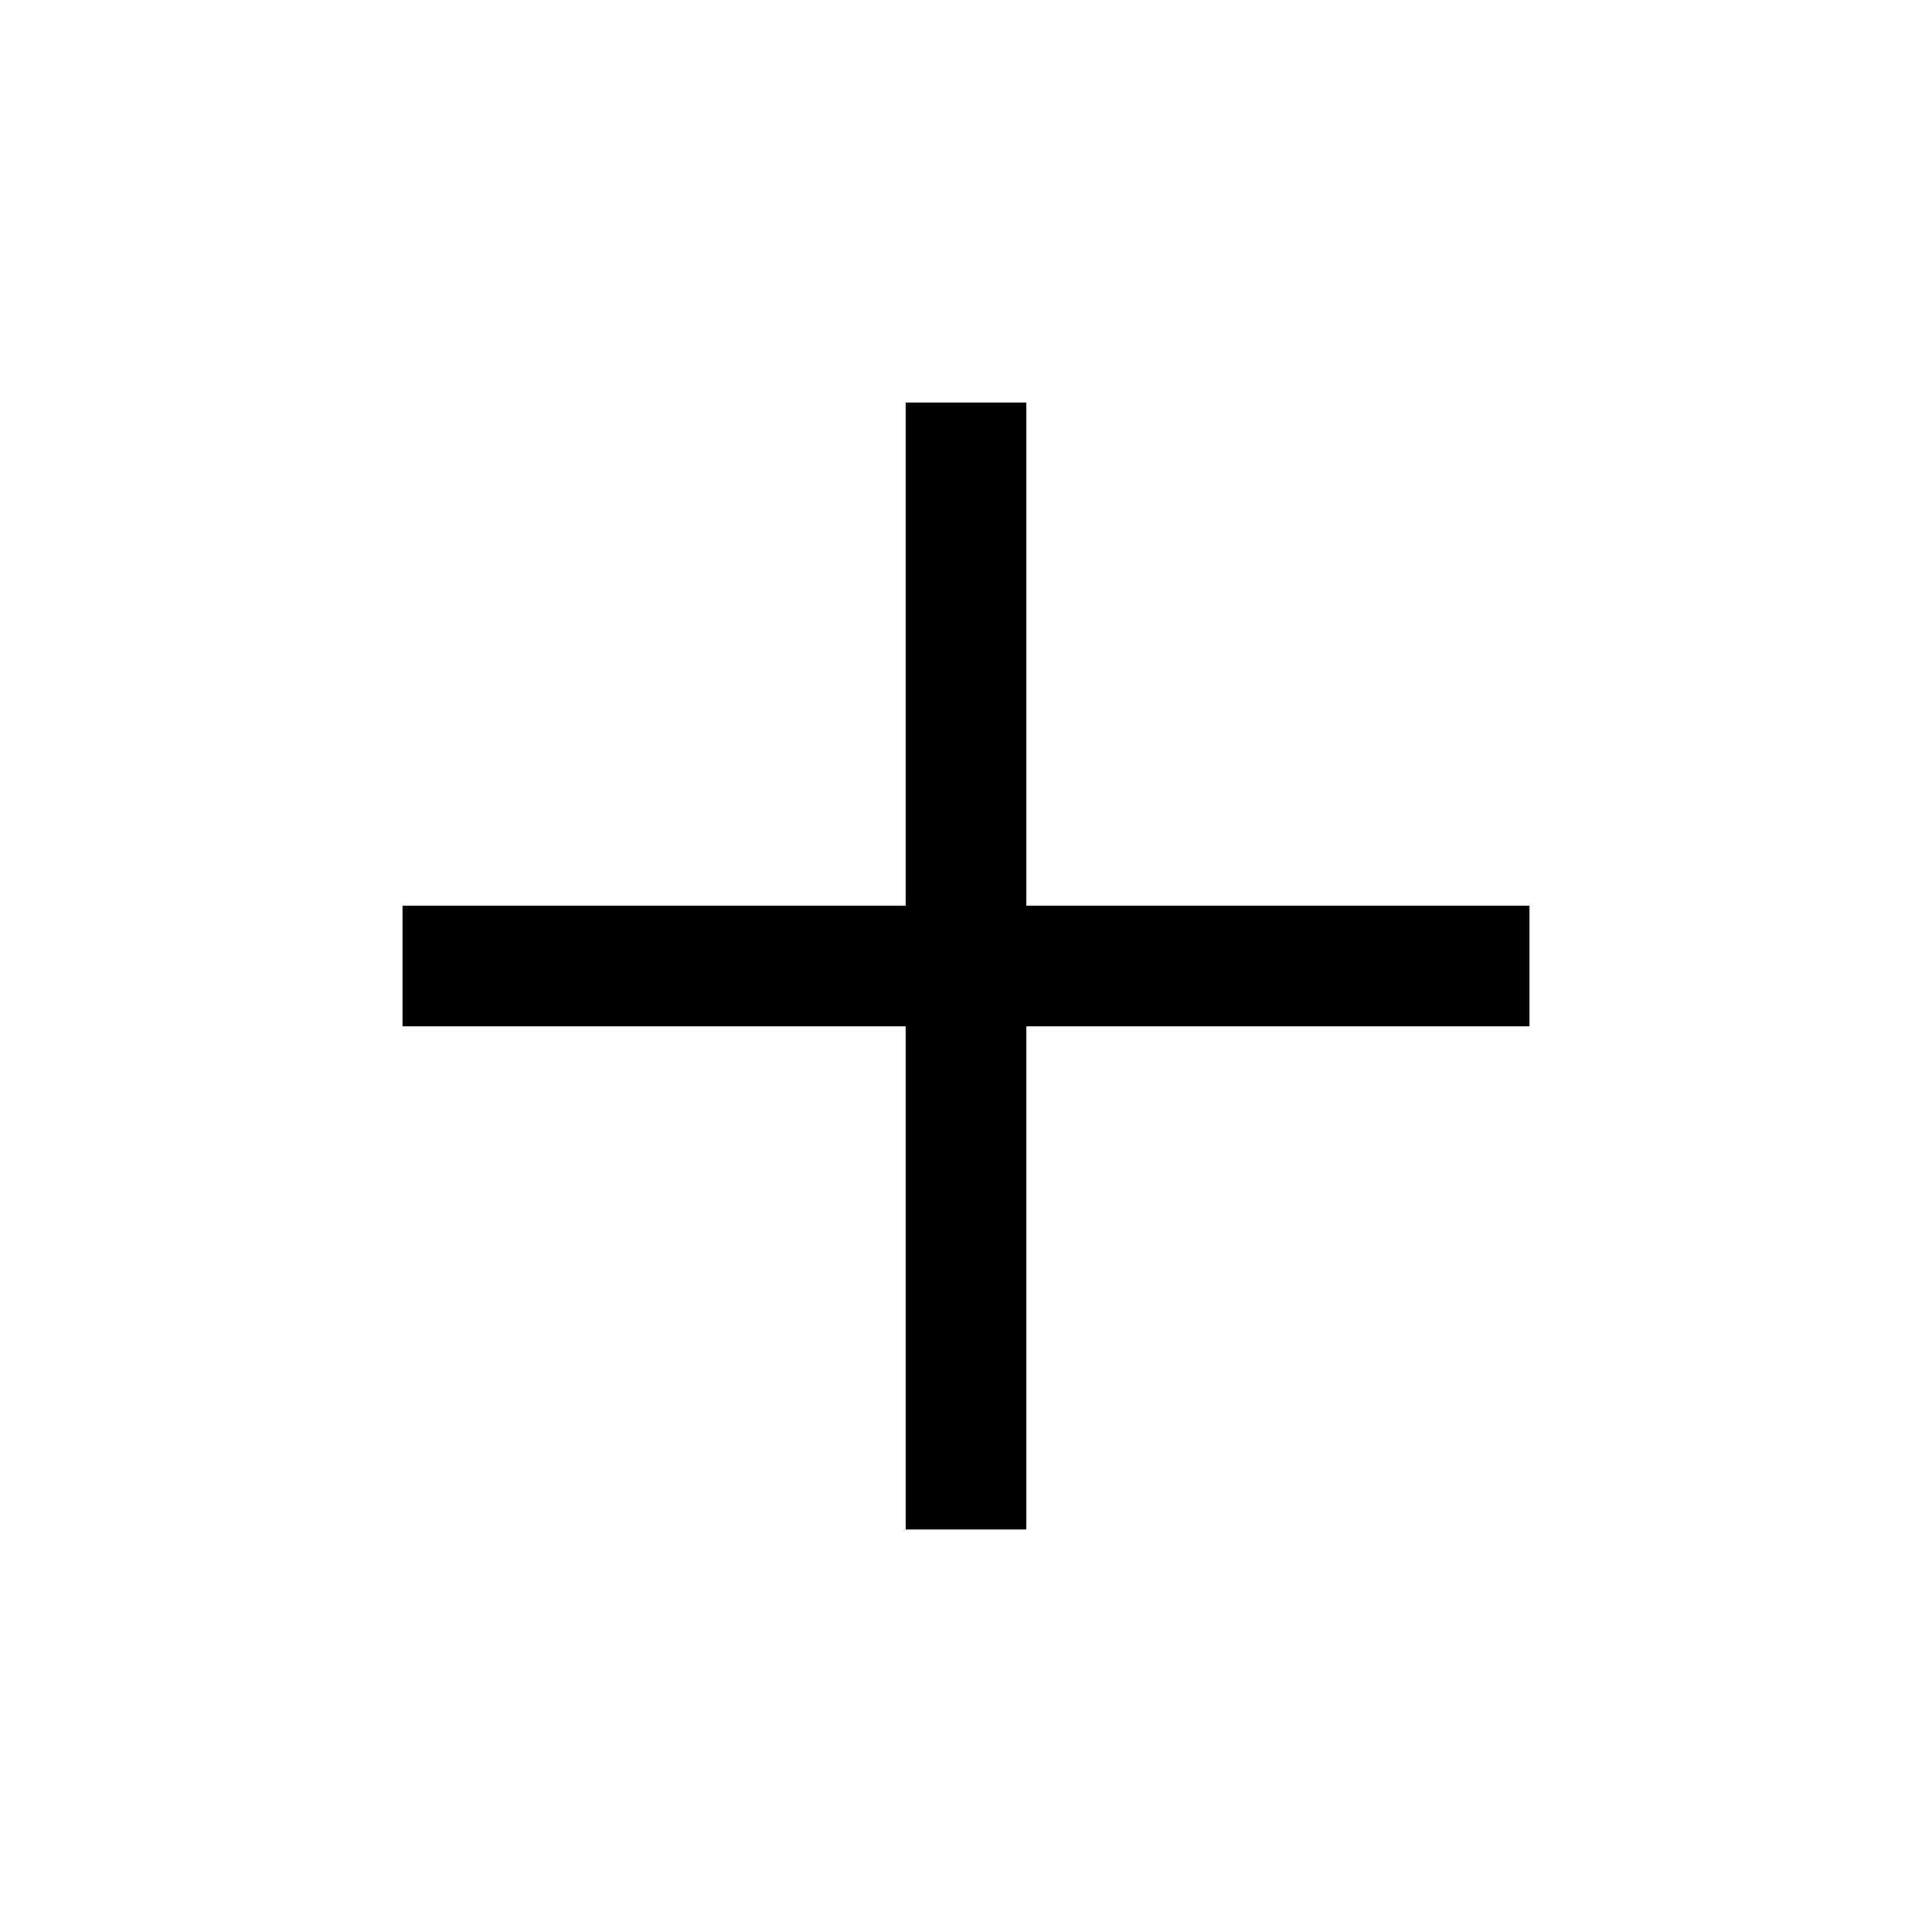
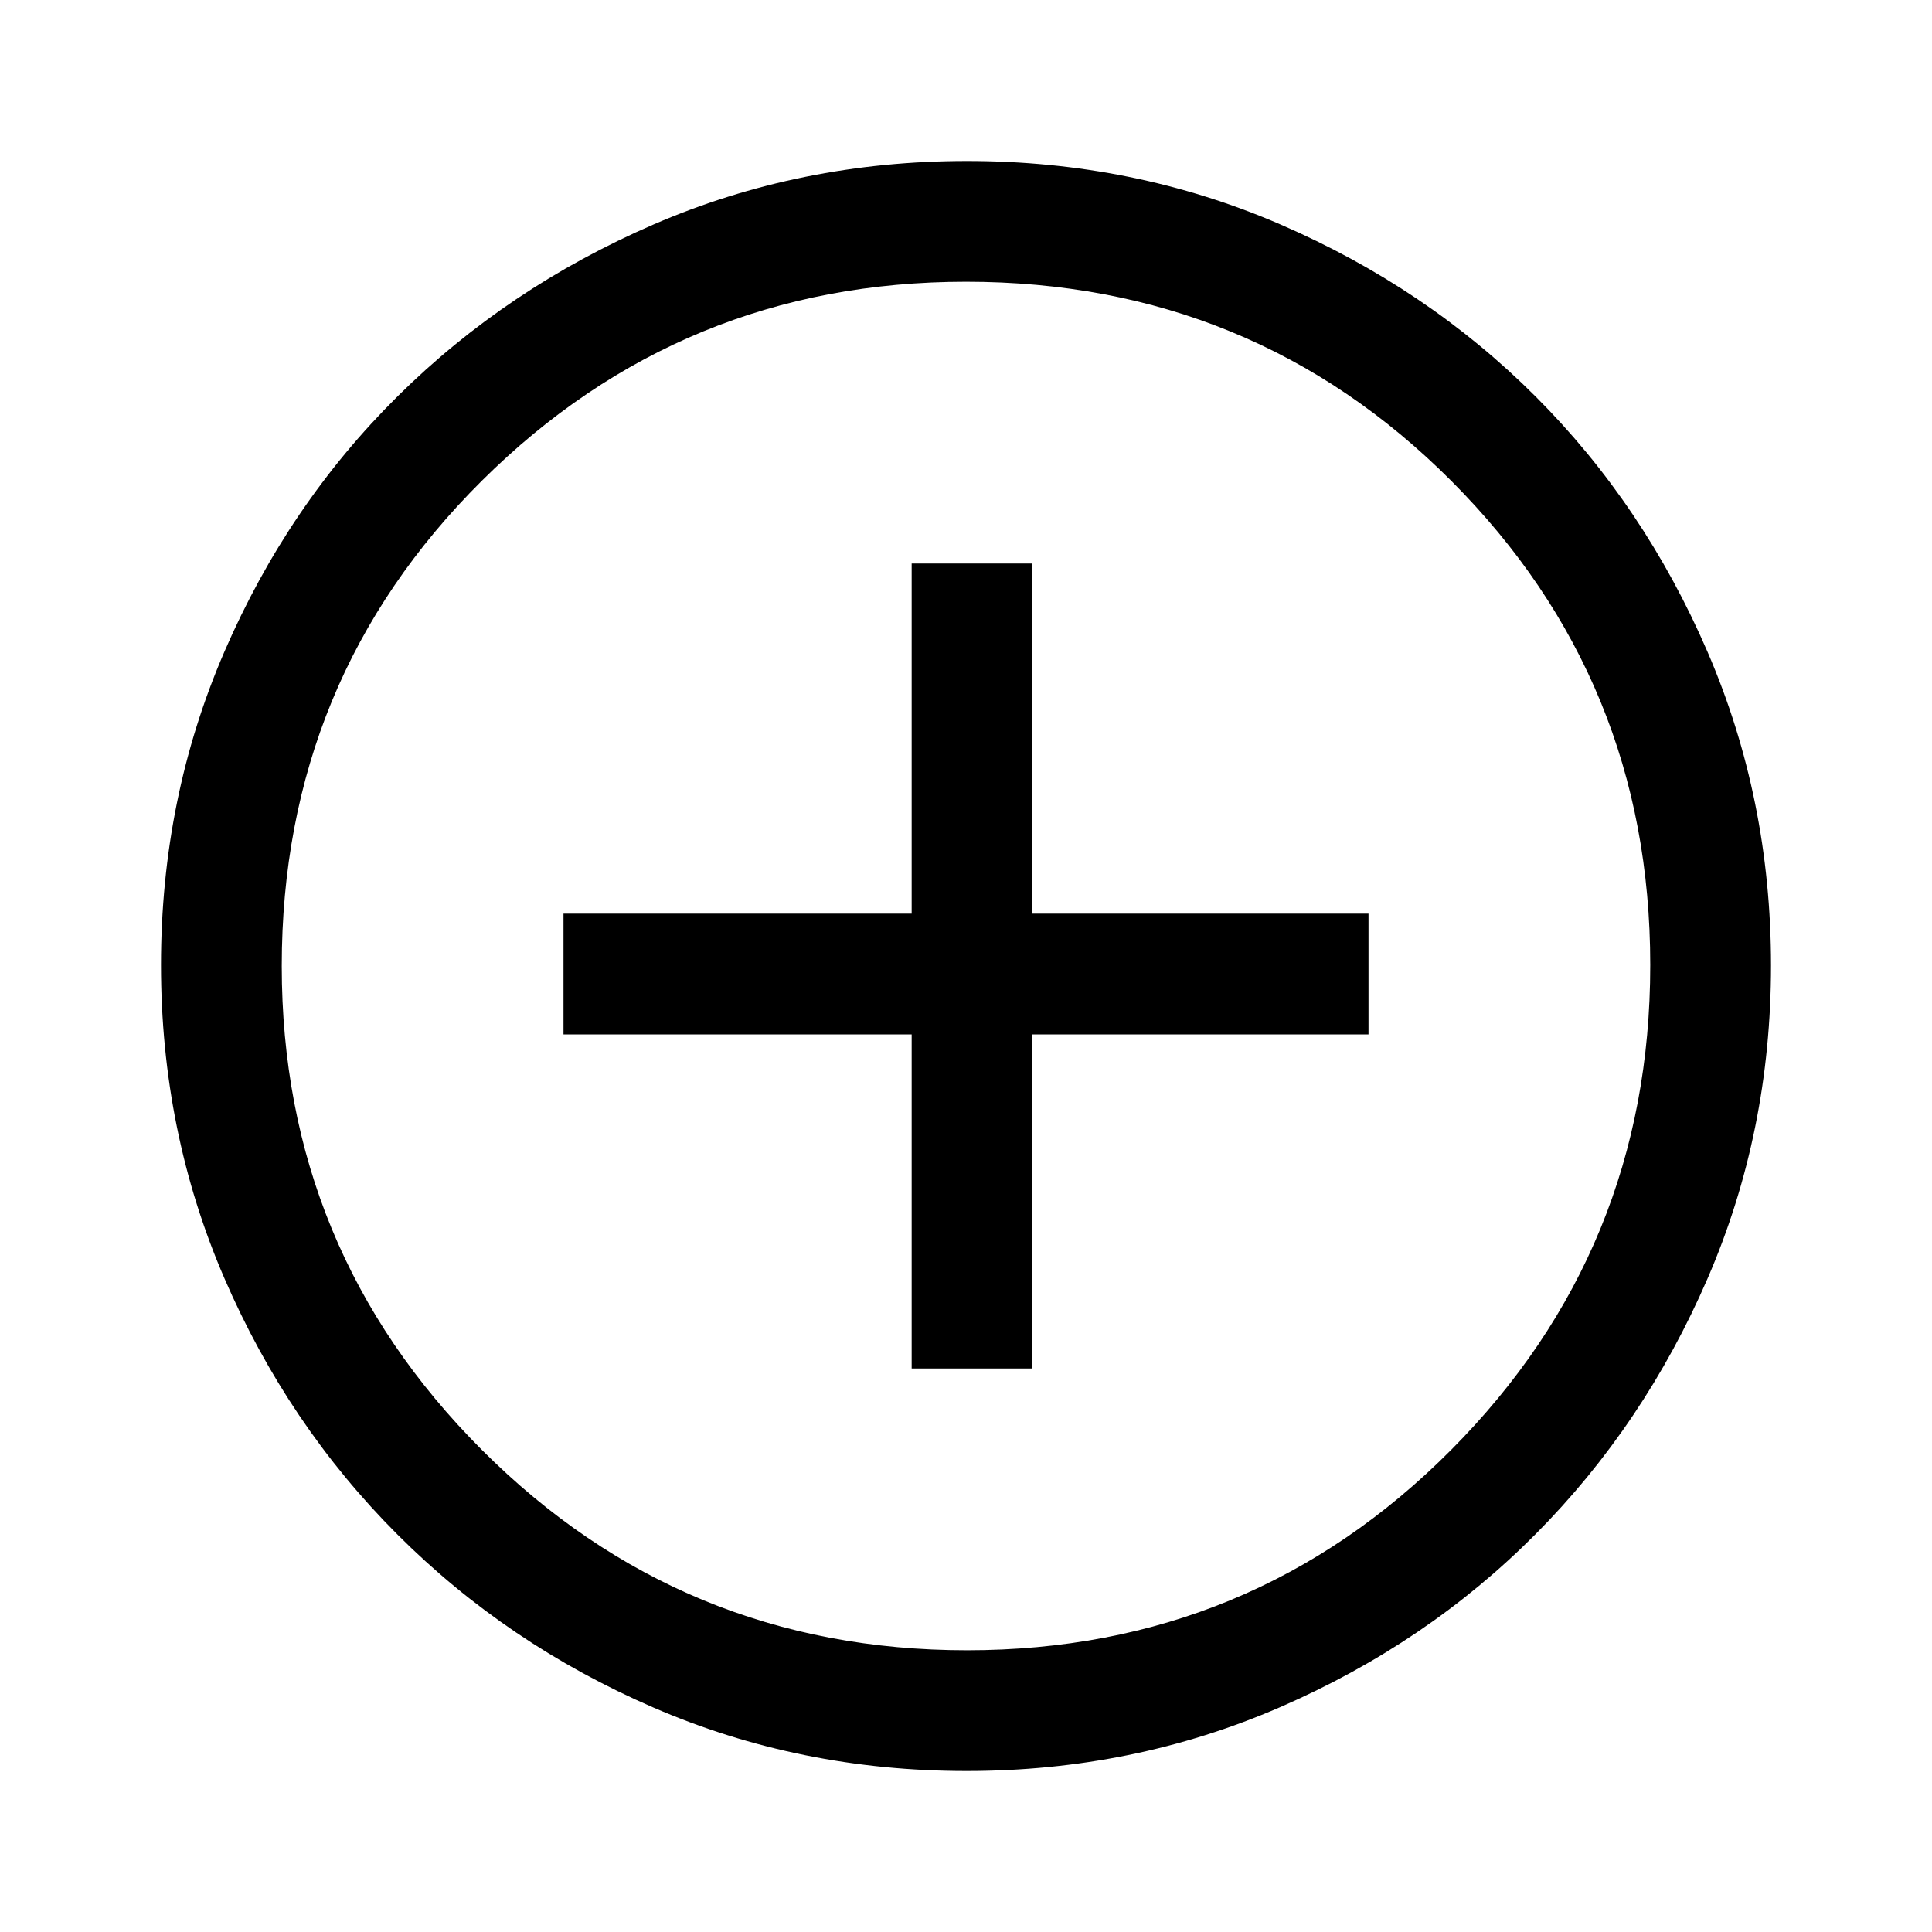
<svg xmlns="http://www.w3.org/2000/svg" height="48" viewBox="0 96 960 960" width="48">
-   <path d="M450 856V606H200v-60h250V296h60v250h250v60H510v250h-60Z" />
+   <path d="M453 776h60V610h167v-60H513V376h-60v174H280v60h173v166Zm27.266 200q-82.734 0-155.5-31.5t-127.266-86q-54.5-54.5-86-127.341Q80 658.319 80 575.5q0-82.819 31.5-155.659Q143 347 197.5 293t127.341-85.5Q397.681 176 480.5 176q82.819 0 155.659 31.5Q709 239 763 293t85.5 127Q880 493 880 575.734q0 82.734-31.5 155.5T763 858.316q-54 54.316-127 86Q563 976 480.266 976Zm.234-60Q622 916 721 816.5t99-241Q820 434 721.188 335 622.375 236 480 236q-141 0-240.5 98.812Q140 433.625 140 576q0 141 99.5 240.5t241 99.5Zm-.5-340Z" />
</svg>
